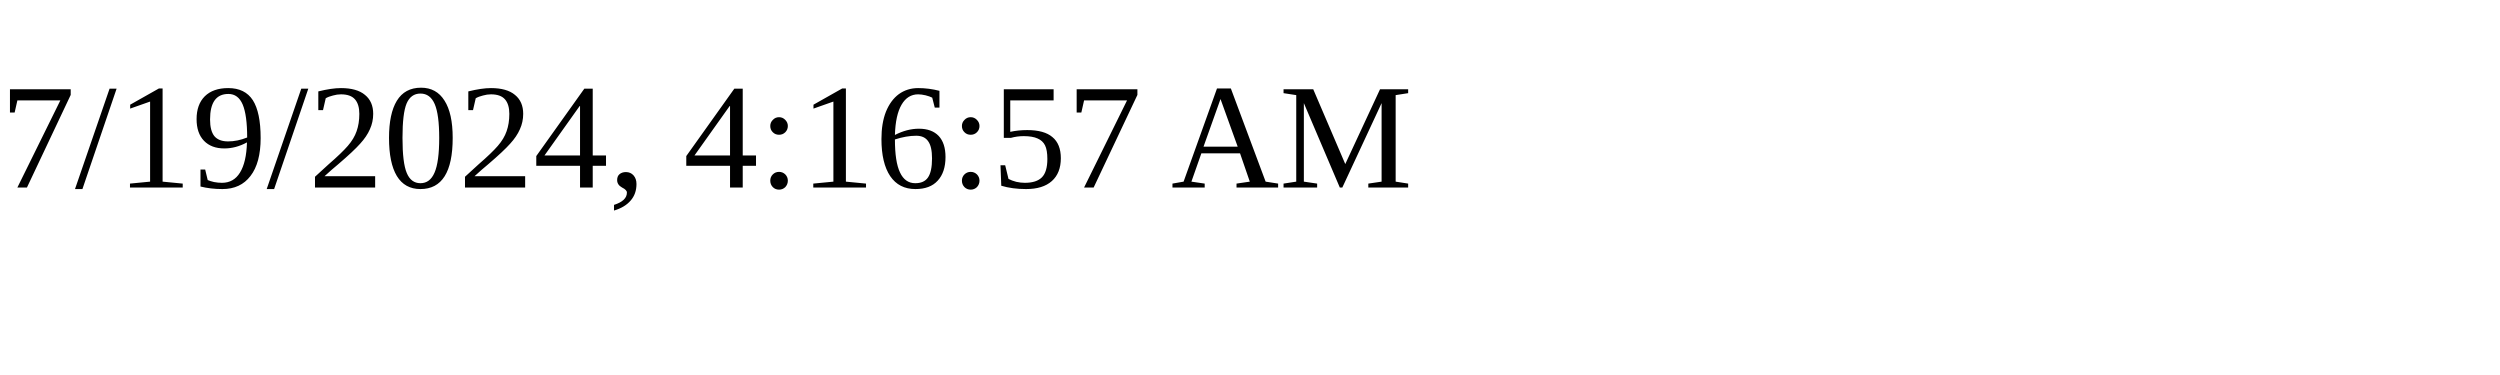
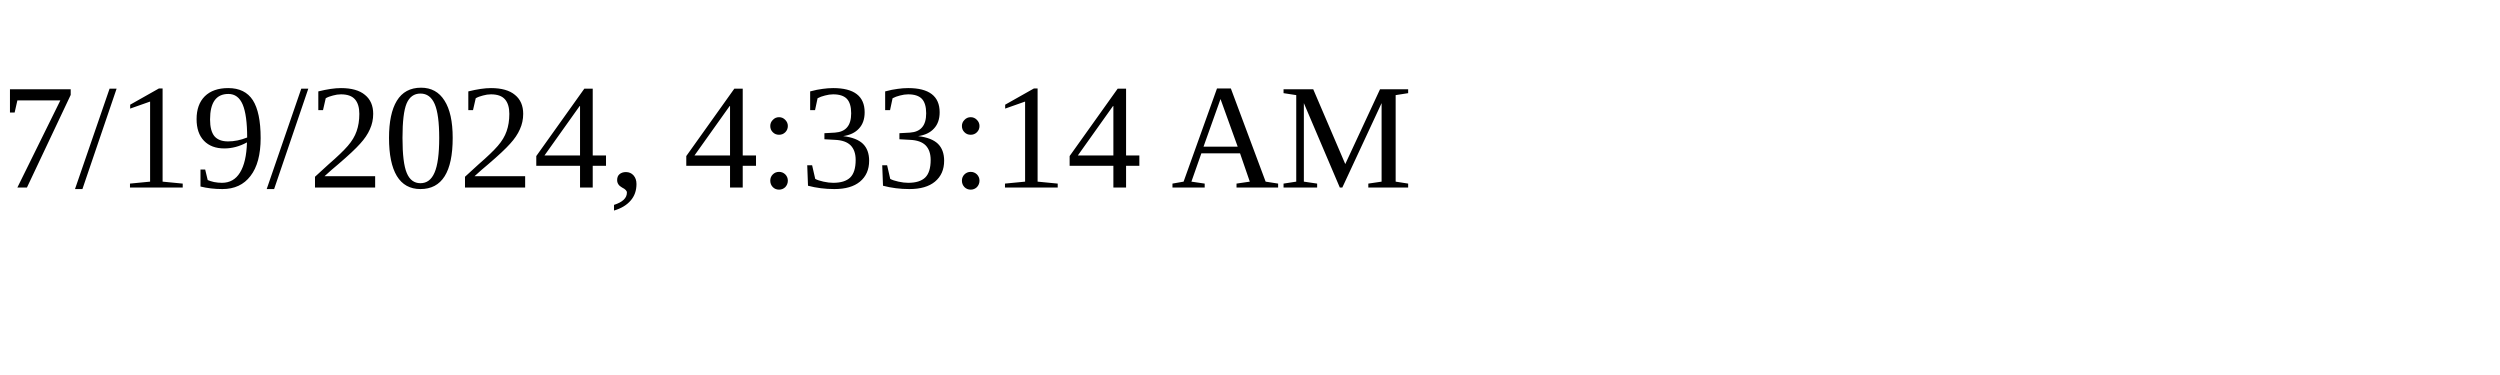
<svg xmlns="http://www.w3.org/2000/svg" height="30" width="200">
-   <text x="0" y="15">7/19/2024, 4:16:57 AM</text>
+   <text x="0" y="15">7/19/2024, 4:33:14 AM</text>
</svg>
